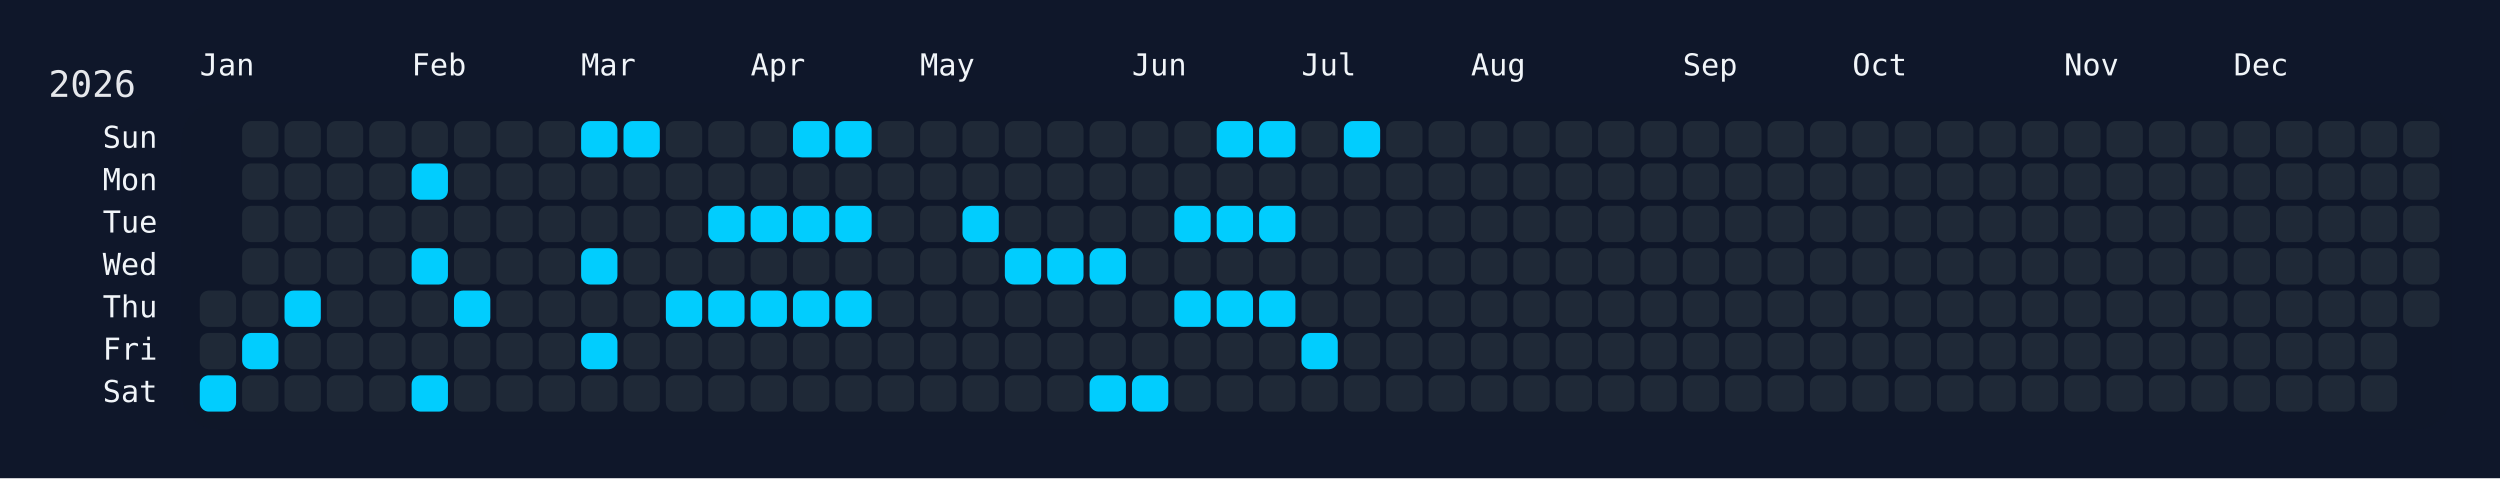
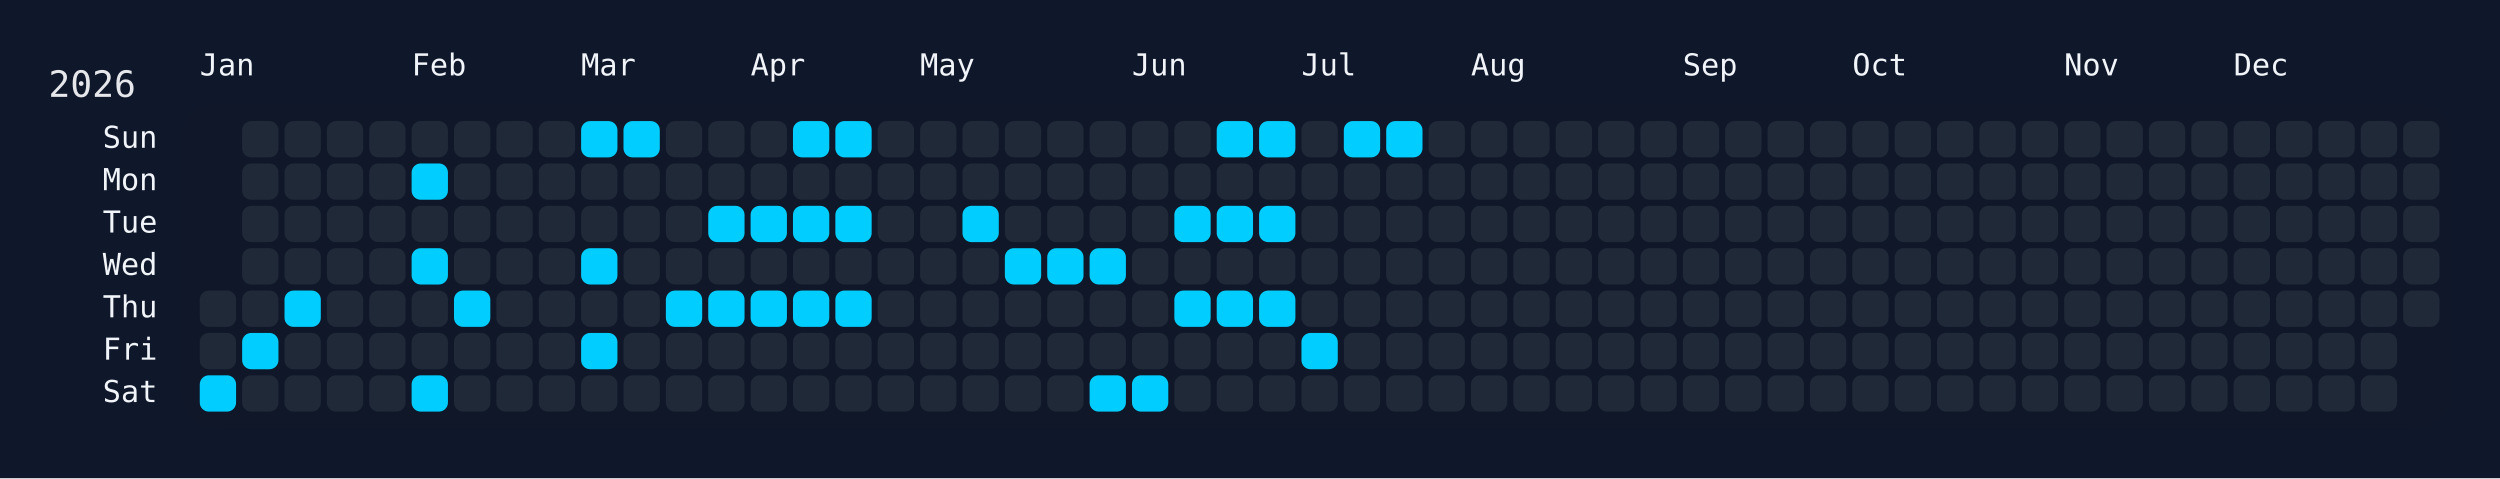
<svg xmlns="http://www.w3.org/2000/svg" width="826" height="158" viewBox="0 0 826 158">
  <rect width="826" height="158" fill="#0f172a" />
  <rect x="60" y="34" width="750" height="108" rx="12" ry="12" fill="rgba(15, 23, 42, 0.8)" />
  <text x="16" y="32" font-size="12" fill="#e5e7eb" font-family="JetBrains Mono, ui-monospace, SFMono-Regular, Menlo, Monaco, Consolas, monospace">2026</text>
  <text x="66" y="18" font-size="10" fill="#f1f5f9" font-family="JetBrains Mono, ui-monospace, SFMono-Regular, Menlo, Monaco, Consolas, monospace" dominant-baseline="hanging">Jan</text>
  <text x="136" y="18" font-size="10" fill="#f1f5f9" font-family="JetBrains Mono, ui-monospace, SFMono-Regular, Menlo, Monaco, Consolas, monospace" dominant-baseline="hanging">Feb</text>
  <text x="192" y="18" font-size="10" fill="#f1f5f9" font-family="JetBrains Mono, ui-monospace, SFMono-Regular, Menlo, Monaco, Consolas, monospace" dominant-baseline="hanging">Mar</text>
  <text x="248" y="18" font-size="10" fill="#f1f5f9" font-family="JetBrains Mono, ui-monospace, SFMono-Regular, Menlo, Monaco, Consolas, monospace" dominant-baseline="hanging">Apr</text>
  <text x="304" y="18" font-size="10" fill="#f1f5f9" font-family="JetBrains Mono, ui-monospace, SFMono-Regular, Menlo, Monaco, Consolas, monospace" dominant-baseline="hanging">May</text>
  <text x="374" y="18" font-size="10" fill="#f1f5f9" font-family="JetBrains Mono, ui-monospace, SFMono-Regular, Menlo, Monaco, Consolas, monospace" dominant-baseline="hanging">Jun</text>
  <text x="430" y="18" font-size="10" fill="#f1f5f9" font-family="JetBrains Mono, ui-monospace, SFMono-Regular, Menlo, Monaco, Consolas, monospace" dominant-baseline="hanging">Jul</text>
  <text x="486" y="18" font-size="10" fill="#f1f5f9" font-family="JetBrains Mono, ui-monospace, SFMono-Regular, Menlo, Monaco, Consolas, monospace" dominant-baseline="hanging">Aug</text>
  <text x="556" y="18" font-size="10" fill="#f1f5f9" font-family="JetBrains Mono, ui-monospace, SFMono-Regular, Menlo, Monaco, Consolas, monospace" dominant-baseline="hanging">Sep</text>
  <text x="612" y="18" font-size="10" fill="#f1f5f9" font-family="JetBrains Mono, ui-monospace, SFMono-Regular, Menlo, Monaco, Consolas, monospace" dominant-baseline="hanging">Oct</text>
  <text x="682" y="18" font-size="10" fill="#f1f5f9" font-family="JetBrains Mono, ui-monospace, SFMono-Regular, Menlo, Monaco, Consolas, monospace" dominant-baseline="hanging">Nov</text>
  <text x="738" y="18" font-size="10" fill="#f1f5f9" font-family="JetBrains Mono, ui-monospace, SFMono-Regular, Menlo, Monaco, Consolas, monospace" dominant-baseline="hanging">Dec</text>
  <text x="52" y="46.0" font-size="10" fill="#f1f5f9" font-family="JetBrains Mono, ui-monospace, SFMono-Regular, Menlo, Monaco, Consolas, monospace" text-anchor="end" dominant-baseline="middle">Sun</text>
  <text x="52" y="60.0" font-size="10" fill="#f1f5f9" font-family="JetBrains Mono, ui-monospace, SFMono-Regular, Menlo, Monaco, Consolas, monospace" text-anchor="end" dominant-baseline="middle">Mon</text>
  <text x="52" y="74.0" font-size="10" fill="#f1f5f9" font-family="JetBrains Mono, ui-monospace, SFMono-Regular, Menlo, Monaco, Consolas, monospace" text-anchor="end" dominant-baseline="middle">Tue</text>
  <text x="52" y="88.0" font-size="10" fill="#f1f5f9" font-family="JetBrains Mono, ui-monospace, SFMono-Regular, Menlo, Monaco, Consolas, monospace" text-anchor="end" dominant-baseline="middle">Wed</text>
  <text x="52" y="102.0" font-size="10" fill="#f1f5f9" font-family="JetBrains Mono, ui-monospace, SFMono-Regular, Menlo, Monaco, Consolas, monospace" text-anchor="end" dominant-baseline="middle">Thu</text>
  <text x="52" y="116.0" font-size="10" fill="#f1f5f9" font-family="JetBrains Mono, ui-monospace, SFMono-Regular, Menlo, Monaco, Consolas, monospace" text-anchor="end" dominant-baseline="middle">Fri</text>
  <text x="52" y="130.0" font-size="10" fill="#f1f5f9" font-family="JetBrains Mono, ui-monospace, SFMono-Regular, Menlo, Monaco, Consolas, monospace" text-anchor="end" dominant-baseline="middle">Sat</text>
  <g transform="translate(66,40)">
    <rect x="0" y="56" width="12" height="12" rx="3" ry="3" fill="#1f2937" data-date="2026-01-01" />
    <rect x="0" y="70" width="12" height="12" rx="3" ry="3" fill="#1f2937" data-date="2026-01-02" />
    <rect x="0" y="84" width="12" height="12" rx="3" ry="3" fill="#01cdfe" data-date="2026-01-03" />
    <rect x="14" y="0" width="12" height="12" rx="3" ry="3" fill="#1f2937" data-date="2026-01-04" />
    <rect x="14" y="14" width="12" height="12" rx="3" ry="3" fill="#1f2937" data-date="2026-01-05" />
    <rect x="14" y="28" width="12" height="12" rx="3" ry="3" fill="#1f2937" data-date="2026-01-06" />
    <rect x="14" y="42" width="12" height="12" rx="3" ry="3" fill="#1f2937" data-date="2026-01-07" />
    <rect x="14" y="56" width="12" height="12" rx="3" ry="3" fill="#1f2937" data-date="2026-01-08" />
    <rect x="14" y="70" width="12" height="12" rx="3" ry="3" fill="#01cdfe" data-date="2026-01-09" />
    <rect x="14" y="84" width="12" height="12" rx="3" ry="3" fill="#1f2937" data-date="2026-01-10" />
    <rect x="28" y="0" width="12" height="12" rx="3" ry="3" fill="#1f2937" data-date="2026-01-11" />
    <rect x="28" y="14" width="12" height="12" rx="3" ry="3" fill="#1f2937" data-date="2026-01-12" />
    <rect x="28" y="28" width="12" height="12" rx="3" ry="3" fill="#1f2937" data-date="2026-01-13" />
    <rect x="28" y="42" width="12" height="12" rx="3" ry="3" fill="#1f2937" data-date="2026-01-14" />
    <rect x="28" y="56" width="12" height="12" rx="3" ry="3" fill="#01cdfe" data-date="2026-01-15" />
    <rect x="28" y="70" width="12" height="12" rx="3" ry="3" fill="#1f2937" data-date="2026-01-16" />
    <rect x="28" y="84" width="12" height="12" rx="3" ry="3" fill="#1f2937" data-date="2026-01-17" />
    <rect x="42" y="0" width="12" height="12" rx="3" ry="3" fill="#1f2937" data-date="2026-01-18" />
    <rect x="42" y="14" width="12" height="12" rx="3" ry="3" fill="#1f2937" data-date="2026-01-19" />
    <rect x="42" y="28" width="12" height="12" rx="3" ry="3" fill="#1f2937" data-date="2026-01-20" />
    <rect x="42" y="42" width="12" height="12" rx="3" ry="3" fill="#1f2937" data-date="2026-01-21" />
    <rect x="42" y="56" width="12" height="12" rx="3" ry="3" fill="#1f2937" data-date="2026-01-22" />
    <rect x="42" y="70" width="12" height="12" rx="3" ry="3" fill="#1f2937" data-date="2026-01-23" />
    <rect x="42" y="84" width="12" height="12" rx="3" ry="3" fill="#1f2937" data-date="2026-01-24" />
    <rect x="56" y="0" width="12" height="12" rx="3" ry="3" fill="#1f2937" data-date="2026-01-25" />
    <rect x="56" y="14" width="12" height="12" rx="3" ry="3" fill="#1f2937" data-date="2026-01-26" />
    <rect x="56" y="28" width="12" height="12" rx="3" ry="3" fill="#1f2937" data-date="2026-01-27" />
    <rect x="56" y="42" width="12" height="12" rx="3" ry="3" fill="#1f2937" data-date="2026-01-28" />
    <rect x="56" y="56" width="12" height="12" rx="3" ry="3" fill="#1f2937" data-date="2026-01-29" />
    <rect x="56" y="70" width="12" height="12" rx="3" ry="3" fill="#1f2937" data-date="2026-01-30" />
    <rect x="56" y="84" width="12" height="12" rx="3" ry="3" fill="#1f2937" data-date="2026-01-31" />
    <rect x="70" y="0" width="12" height="12" rx="3" ry="3" fill="#1f2937" data-date="2026-02-01" />
    <rect x="70" y="14" width="12" height="12" rx="3" ry="3" fill="#01cdfe" data-date="2026-02-02" />
    <rect x="70" y="28" width="12" height="12" rx="3" ry="3" fill="#1f2937" data-date="2026-02-03" />
    <rect x="70" y="42" width="12" height="12" rx="3" ry="3" fill="#01cdfe" data-date="2026-02-04" />
    <rect x="70" y="56" width="12" height="12" rx="3" ry="3" fill="#1f2937" data-date="2026-02-05" />
    <rect x="70" y="70" width="12" height="12" rx="3" ry="3" fill="#1f2937" data-date="2026-02-06" />
    <rect x="70" y="84" width="12" height="12" rx="3" ry="3" fill="#01cdfe" data-date="2026-02-07" />
    <rect x="84" y="0" width="12" height="12" rx="3" ry="3" fill="#1f2937" data-date="2026-02-08" />
    <rect x="84" y="14" width="12" height="12" rx="3" ry="3" fill="#1f2937" data-date="2026-02-09" />
    <rect x="84" y="28" width="12" height="12" rx="3" ry="3" fill="#1f2937" data-date="2026-02-10" />
    <rect x="84" y="42" width="12" height="12" rx="3" ry="3" fill="#1f2937" data-date="2026-02-11" />
    <rect x="84" y="56" width="12" height="12" rx="3" ry="3" fill="#01cdfe" data-date="2026-02-12" />
    <rect x="84" y="70" width="12" height="12" rx="3" ry="3" fill="#1f2937" data-date="2026-02-13" />
    <rect x="84" y="84" width="12" height="12" rx="3" ry="3" fill="#1f2937" data-date="2026-02-14" />
    <rect x="98" y="0" width="12" height="12" rx="3" ry="3" fill="#1f2937" data-date="2026-02-15" />
    <rect x="98" y="14" width="12" height="12" rx="3" ry="3" fill="#1f2937" data-date="2026-02-16" />
    <rect x="98" y="28" width="12" height="12" rx="3" ry="3" fill="#1f2937" data-date="2026-02-17" />
    <rect x="98" y="42" width="12" height="12" rx="3" ry="3" fill="#1f2937" data-date="2026-02-18" />
    <rect x="98" y="56" width="12" height="12" rx="3" ry="3" fill="#1f2937" data-date="2026-02-19" />
    <rect x="98" y="70" width="12" height="12" rx="3" ry="3" fill="#1f2937" data-date="2026-02-20" />
    <rect x="98" y="84" width="12" height="12" rx="3" ry="3" fill="#1f2937" data-date="2026-02-21" />
    <rect x="112" y="0" width="12" height="12" rx="3" ry="3" fill="#1f2937" data-date="2026-02-22" />
    <rect x="112" y="14" width="12" height="12" rx="3" ry="3" fill="#1f2937" data-date="2026-02-23" />
    <rect x="112" y="28" width="12" height="12" rx="3" ry="3" fill="#1f2937" data-date="2026-02-24" />
    <rect x="112" y="42" width="12" height="12" rx="3" ry="3" fill="#1f2937" data-date="2026-02-25" />
    <rect x="112" y="56" width="12" height="12" rx="3" ry="3" fill="#1f2937" data-date="2026-02-26" />
    <rect x="112" y="70" width="12" height="12" rx="3" ry="3" fill="#1f2937" data-date="2026-02-27" />
    <rect x="112" y="84" width="12" height="12" rx="3" ry="3" fill="#1f2937" data-date="2026-02-28" />
    <rect x="126" y="0" width="12" height="12" rx="3" ry="3" fill="#01cdfe" data-date="2026-03-01" />
    <rect x="126" y="14" width="12" height="12" rx="3" ry="3" fill="#1f2937" data-date="2026-03-02" />
    <rect x="126" y="28" width="12" height="12" rx="3" ry="3" fill="#1f2937" data-date="2026-03-03" />
    <rect x="126" y="42" width="12" height="12" rx="3" ry="3" fill="#01cdfe" data-date="2026-03-04" />
    <rect x="126" y="56" width="12" height="12" rx="3" ry="3" fill="#1f2937" data-date="2026-03-05" />
    <rect x="126" y="70" width="12" height="12" rx="3" ry="3" fill="#01cdfe" data-date="2026-03-06" />
    <rect x="126" y="84" width="12" height="12" rx="3" ry="3" fill="#1f2937" data-date="2026-03-07" />
    <rect x="140" y="0" width="12" height="12" rx="3" ry="3" fill="#01cdfe" data-date="2026-03-08" />
    <rect x="140" y="14" width="12" height="12" rx="3" ry="3" fill="#1f2937" data-date="2026-03-09" />
    <rect x="140" y="28" width="12" height="12" rx="3" ry="3" fill="#1f2937" data-date="2026-03-10" />
    <rect x="140" y="42" width="12" height="12" rx="3" ry="3" fill="#1f2937" data-date="2026-03-11" />
    <rect x="140" y="56" width="12" height="12" rx="3" ry="3" fill="#1f2937" data-date="2026-03-12" />
    <rect x="140" y="70" width="12" height="12" rx="3" ry="3" fill="#1f2937" data-date="2026-03-13" />
    <rect x="140" y="84" width="12" height="12" rx="3" ry="3" fill="#1f2937" data-date="2026-03-14" />
    <rect x="154" y="0" width="12" height="12" rx="3" ry="3" fill="#1f2937" data-date="2026-03-15" />
    <rect x="154" y="14" width="12" height="12" rx="3" ry="3" fill="#1f2937" data-date="2026-03-16" />
    <rect x="154" y="28" width="12" height="12" rx="3" ry="3" fill="#1f2937" data-date="2026-03-17" />
    <rect x="154" y="42" width="12" height="12" rx="3" ry="3" fill="#1f2937" data-date="2026-03-18" />
    <rect x="154" y="56" width="12" height="12" rx="3" ry="3" fill="#01cdfe" data-date="2026-03-19" />
    <rect x="154" y="70" width="12" height="12" rx="3" ry="3" fill="#1f2937" data-date="2026-03-20" />
    <rect x="154" y="84" width="12" height="12" rx="3" ry="3" fill="#1f2937" data-date="2026-03-21" />
    <rect x="168" y="0" width="12" height="12" rx="3" ry="3" fill="#1f2937" data-date="2026-03-22" />
    <rect x="168" y="14" width="12" height="12" rx="3" ry="3" fill="#1f2937" data-date="2026-03-23" />
    <rect x="168" y="28" width="12" height="12" rx="3" ry="3" fill="#01cdfe" data-date="2026-03-24" />
    <rect x="168" y="42" width="12" height="12" rx="3" ry="3" fill="#1f2937" data-date="2026-03-25" />
    <rect x="168" y="56" width="12" height="12" rx="3" ry="3" fill="#01cdfe" data-date="2026-03-26" />
    <rect x="168" y="70" width="12" height="12" rx="3" ry="3" fill="#1f2937" data-date="2026-03-27" />
    <rect x="168" y="84" width="12" height="12" rx="3" ry="3" fill="#1f2937" data-date="2026-03-28" />
    <rect x="182" y="0" width="12" height="12" rx="3" ry="3" fill="#1f2937" data-date="2026-03-29" />
    <rect x="182" y="14" width="12" height="12" rx="3" ry="3" fill="#1f2937" data-date="2026-03-30" />
    <rect x="182" y="28" width="12" height="12" rx="3" ry="3" fill="#01cdfe" data-date="2026-03-31" />
    <rect x="182" y="42" width="12" height="12" rx="3" ry="3" fill="#1f2937" data-date="2026-04-01" />
    <rect x="182" y="56" width="12" height="12" rx="3" ry="3" fill="#01cdfe" data-date="2026-04-02" />
    <rect x="182" y="70" width="12" height="12" rx="3" ry="3" fill="#1f2937" data-date="2026-04-03" />
    <rect x="182" y="84" width="12" height="12" rx="3" ry="3" fill="#1f2937" data-date="2026-04-04" />
    <rect x="196" y="0" width="12" height="12" rx="3" ry="3" fill="#01cdfe" data-date="2026-04-05" />
    <rect x="196" y="14" width="12" height="12" rx="3" ry="3" fill="#1f2937" data-date="2026-04-06" />
    <rect x="196" y="28" width="12" height="12" rx="3" ry="3" fill="#01cdfe" data-date="2026-04-07" />
    <rect x="196" y="42" width="12" height="12" rx="3" ry="3" fill="#1f2937" data-date="2026-04-08" />
    <rect x="196" y="56" width="12" height="12" rx="3" ry="3" fill="#01cdfe" data-date="2026-04-09" />
    <rect x="196" y="70" width="12" height="12" rx="3" ry="3" fill="#1f2937" data-date="2026-04-10" />
    <rect x="196" y="84" width="12" height="12" rx="3" ry="3" fill="#1f2937" data-date="2026-04-11" />
    <rect x="210" y="0" width="12" height="12" rx="3" ry="3" fill="#01cdfe" data-date="2026-04-12" />
    <rect x="210" y="14" width="12" height="12" rx="3" ry="3" fill="#1f2937" data-date="2026-04-13" />
    <rect x="210" y="28" width="12" height="12" rx="3" ry="3" fill="#01cdfe" data-date="2026-04-14" />
    <rect x="210" y="42" width="12" height="12" rx="3" ry="3" fill="#1f2937" data-date="2026-04-15" />
    <rect x="210" y="56" width="12" height="12" rx="3" ry="3" fill="#01cdfe" data-date="2026-04-16" />
    <rect x="210" y="70" width="12" height="12" rx="3" ry="3" fill="#1f2937" data-date="2026-04-17" />
    <rect x="210" y="84" width="12" height="12" rx="3" ry="3" fill="#1f2937" data-date="2026-04-18" />
    <rect x="224" y="0" width="12" height="12" rx="3" ry="3" fill="#1f2937" data-date="2026-04-19" />
    <rect x="224" y="14" width="12" height="12" rx="3" ry="3" fill="#1f2937" data-date="2026-04-20" />
    <rect x="224" y="28" width="12" height="12" rx="3" ry="3" fill="#1f2937" data-date="2026-04-21" />
    <rect x="224" y="42" width="12" height="12" rx="3" ry="3" fill="#1f2937" data-date="2026-04-22" />
    <rect x="224" y="56" width="12" height="12" rx="3" ry="3" fill="#1f2937" data-date="2026-04-23" />
    <rect x="224" y="70" width="12" height="12" rx="3" ry="3" fill="#1f2937" data-date="2026-04-24" />
    <rect x="224" y="84" width="12" height="12" rx="3" ry="3" fill="#1f2937" data-date="2026-04-25" />
    <rect x="238" y="0" width="12" height="12" rx="3" ry="3" fill="#1f2937" data-date="2026-04-26" />
    <rect x="238" y="14" width="12" height="12" rx="3" ry="3" fill="#1f2937" data-date="2026-04-27" />
    <rect x="238" y="28" width="12" height="12" rx="3" ry="3" fill="#1f2937" data-date="2026-04-28" />
    <rect x="238" y="42" width="12" height="12" rx="3" ry="3" fill="#1f2937" data-date="2026-04-29" />
    <rect x="238" y="56" width="12" height="12" rx="3" ry="3" fill="#1f2937" data-date="2026-04-30" />
    <rect x="238" y="70" width="12" height="12" rx="3" ry="3" fill="#1f2937" data-date="2026-05-01" />
    <rect x="238" y="84" width="12" height="12" rx="3" ry="3" fill="#1f2937" data-date="2026-05-02" />
    <rect x="252" y="0" width="12" height="12" rx="3" ry="3" fill="#1f2937" data-date="2026-05-03" />
    <rect x="252" y="14" width="12" height="12" rx="3" ry="3" fill="#1f2937" data-date="2026-05-04" />
    <rect x="252" y="28" width="12" height="12" rx="3" ry="3" fill="#01cdfe" data-date="2026-05-05" />
    <rect x="252" y="42" width="12" height="12" rx="3" ry="3" fill="#1f2937" data-date="2026-05-06" />
    <rect x="252" y="56" width="12" height="12" rx="3" ry="3" fill="#1f2937" data-date="2026-05-07" />
    <rect x="252" y="70" width="12" height="12" rx="3" ry="3" fill="#1f2937" data-date="2026-05-08" />
    <rect x="252" y="84" width="12" height="12" rx="3" ry="3" fill="#1f2937" data-date="2026-05-09" />
    <rect x="266" y="0" width="12" height="12" rx="3" ry="3" fill="#1f2937" data-date="2026-05-10" />
    <rect x="266" y="14" width="12" height="12" rx="3" ry="3" fill="#1f2937" data-date="2026-05-11" />
    <rect x="266" y="28" width="12" height="12" rx="3" ry="3" fill="#1f2937" data-date="2026-05-12" />
    <rect x="266" y="42" width="12" height="12" rx="3" ry="3" fill="#01cdfe" data-date="2026-05-13" />
    <rect x="266" y="56" width="12" height="12" rx="3" ry="3" fill="#1f2937" data-date="2026-05-14" />
    <rect x="266" y="70" width="12" height="12" rx="3" ry="3" fill="#1f2937" data-date="2026-05-15" />
    <rect x="266" y="84" width="12" height="12" rx="3" ry="3" fill="#1f2937" data-date="2026-05-16" />
    <rect x="280" y="0" width="12" height="12" rx="3" ry="3" fill="#1f2937" data-date="2026-05-17" />
    <rect x="280" y="14" width="12" height="12" rx="3" ry="3" fill="#1f2937" data-date="2026-05-18" />
    <rect x="280" y="28" width="12" height="12" rx="3" ry="3" fill="#1f2937" data-date="2026-05-19" />
    <rect x="280" y="42" width="12" height="12" rx="3" ry="3" fill="#01cdfe" data-date="2026-05-20" />
    <rect x="280" y="56" width="12" height="12" rx="3" ry="3" fill="#1f2937" data-date="2026-05-21" />
    <rect x="280" y="70" width="12" height="12" rx="3" ry="3" fill="#1f2937" data-date="2026-05-22" />
    <rect x="280" y="84" width="12" height="12" rx="3" ry="3" fill="#1f2937" data-date="2026-05-23" />
    <rect x="294" y="0" width="12" height="12" rx="3" ry="3" fill="#1f2937" data-date="2026-05-24" />
    <rect x="294" y="14" width="12" height="12" rx="3" ry="3" fill="#1f2937" data-date="2026-05-25" />
    <rect x="294" y="28" width="12" height="12" rx="3" ry="3" fill="#1f2937" data-date="2026-05-26" />
    <rect x="294" y="42" width="12" height="12" rx="3" ry="3" fill="#01cdfe" data-date="2026-05-27" />
    <rect x="294" y="56" width="12" height="12" rx="3" ry="3" fill="#1f2937" data-date="2026-05-28" />
    <rect x="294" y="70" width="12" height="12" rx="3" ry="3" fill="#1f2937" data-date="2026-05-29" />
    <rect x="294" y="84" width="12" height="12" rx="3" ry="3" fill="#01cdfe" data-date="2026-05-30" />
    <rect x="308" y="0" width="12" height="12" rx="3" ry="3" fill="#1f2937" data-date="2026-05-31" />
    <rect x="308" y="14" width="12" height="12" rx="3" ry="3" fill="#1f2937" data-date="2026-06-01" />
    <rect x="308" y="28" width="12" height="12" rx="3" ry="3" fill="#1f2937" data-date="2026-06-02" />
    <rect x="308" y="42" width="12" height="12" rx="3" ry="3" fill="#1f2937" data-date="2026-06-03" />
    <rect x="308" y="56" width="12" height="12" rx="3" ry="3" fill="#1f2937" data-date="2026-06-04" />
    <rect x="308" y="70" width="12" height="12" rx="3" ry="3" fill="#1f2937" data-date="2026-06-05" />
    <rect x="308" y="84" width="12" height="12" rx="3" ry="3" fill="#01cdfe" data-date="2026-06-06" />
    <rect x="322" y="0" width="12" height="12" rx="3" ry="3" fill="#1f2937" data-date="2026-06-07" />
    <rect x="322" y="14" width="12" height="12" rx="3" ry="3" fill="#1f2937" data-date="2026-06-08" />
    <rect x="322" y="28" width="12" height="12" rx="3" ry="3" fill="#01cdfe" data-date="2026-06-09" />
    <rect x="322" y="42" width="12" height="12" rx="3" ry="3" fill="#1f2937" data-date="2026-06-10" />
    <rect x="322" y="56" width="12" height="12" rx="3" ry="3" fill="#01cdfe" data-date="2026-06-11" />
    <rect x="322" y="70" width="12" height="12" rx="3" ry="3" fill="#1f2937" data-date="2026-06-12" />
    <rect x="322" y="84" width="12" height="12" rx="3" ry="3" fill="#1f2937" data-date="2026-06-13" />
    <rect x="336" y="0" width="12" height="12" rx="3" ry="3" fill="#01cdfe" data-date="2026-06-14" />
    <rect x="336" y="14" width="12" height="12" rx="3" ry="3" fill="#1f2937" data-date="2026-06-15" />
    <rect x="336" y="28" width="12" height="12" rx="3" ry="3" fill="#01cdfe" data-date="2026-06-16" />
    <rect x="336" y="42" width="12" height="12" rx="3" ry="3" fill="#1f2937" data-date="2026-06-17" />
    <rect x="336" y="56" width="12" height="12" rx="3" ry="3" fill="#01cdfe" data-date="2026-06-18" />
    <rect x="336" y="70" width="12" height="12" rx="3" ry="3" fill="#1f2937" data-date="2026-06-19" />
    <rect x="336" y="84" width="12" height="12" rx="3" ry="3" fill="#1f2937" data-date="2026-06-20" />
    <rect x="350" y="0" width="12" height="12" rx="3" ry="3" fill="#01cdfe" data-date="2026-06-21" />
    <rect x="350" y="14" width="12" height="12" rx="3" ry="3" fill="#1f2937" data-date="2026-06-22" />
    <rect x="350" y="28" width="12" height="12" rx="3" ry="3" fill="#01cdfe" data-date="2026-06-23" />
    <rect x="350" y="42" width="12" height="12" rx="3" ry="3" fill="#1f2937" data-date="2026-06-24" />
    <rect x="350" y="56" width="12" height="12" rx="3" ry="3" fill="#01cdfe" data-date="2026-06-25" />
    <rect x="350" y="70" width="12" height="12" rx="3" ry="3" fill="#1f2937" data-date="2026-06-26" />
    <rect x="350" y="84" width="12" height="12" rx="3" ry="3" fill="#1f2937" data-date="2026-06-27" />
    <rect x="364" y="0" width="12" height="12" rx="3" ry="3" fill="#1f2937" data-date="2026-06-28" />
    <rect x="364" y="14" width="12" height="12" rx="3" ry="3" fill="#1f2937" data-date="2026-06-29" />
    <rect x="364" y="28" width="12" height="12" rx="3" ry="3" fill="#1f2937" data-date="2026-06-30" />
    <rect x="364" y="42" width="12" height="12" rx="3" ry="3" fill="#1f2937" data-date="2026-07-01" />
    <rect x="364" y="56" width="12" height="12" rx="3" ry="3" fill="#1f2937" data-date="2026-07-02" />
    <rect x="364" y="70" width="12" height="12" rx="3" ry="3" fill="#01cdfe" data-date="2026-07-03" />
    <rect x="364" y="84" width="12" height="12" rx="3" ry="3" fill="#1f2937" data-date="2026-07-04" />
    <rect x="378" y="0" width="12" height="12" rx="3" ry="3" fill="#01cdfe" data-date="2026-07-05" />
    <rect x="378" y="14" width="12" height="12" rx="3" ry="3" fill="#1f2937" data-date="2026-07-06" />
    <rect x="378" y="28" width="12" height="12" rx="3" ry="3" fill="#1f2937" data-date="2026-07-07" />
    <rect x="378" y="42" width="12" height="12" rx="3" ry="3" fill="#1f2937" data-date="2026-07-08" />
    <rect x="378" y="56" width="12" height="12" rx="3" ry="3" fill="#1f2937" data-date="2026-07-09" />
    <rect x="378" y="70" width="12" height="12" rx="3" ry="3" fill="#1f2937" data-date="2026-07-10" />
    <rect x="378" y="84" width="12" height="12" rx="3" ry="3" fill="#1f2937" data-date="2026-07-11" />
-     <rect x="392" y="0" width="12" height="12" rx="3" ry="3" fill="#1f2937" data-date="2026-07-12" />
+     <rect x="392" y="0" width="12" height="12" rx="3" ry="3" fill="#01cdfe" data-date="2026-07-12" />
    <rect x="392" y="14" width="12" height="12" rx="3" ry="3" fill="#1f2937" data-date="2026-07-13" />
    <rect x="392" y="28" width="12" height="12" rx="3" ry="3" fill="#1f2937" data-date="2026-07-14" />
    <rect x="392" y="42" width="12" height="12" rx="3" ry="3" fill="#1f2937" data-date="2026-07-15" />
    <rect x="392" y="56" width="12" height="12" rx="3" ry="3" fill="#1f2937" data-date="2026-07-16" />
    <rect x="392" y="70" width="12" height="12" rx="3" ry="3" fill="#1f2937" data-date="2026-07-17" />
    <rect x="392" y="84" width="12" height="12" rx="3" ry="3" fill="#1f2937" data-date="2026-07-18" />
    <rect x="406" y="0" width="12" height="12" rx="3" ry="3" fill="#1f2937" data-date="2026-07-19" />
    <rect x="406" y="14" width="12" height="12" rx="3" ry="3" fill="#1f2937" data-date="2026-07-20" />
    <rect x="406" y="28" width="12" height="12" rx="3" ry="3" fill="#1f2937" data-date="2026-07-21" />
    <rect x="406" y="42" width="12" height="12" rx="3" ry="3" fill="#1f2937" data-date="2026-07-22" />
    <rect x="406" y="56" width="12" height="12" rx="3" ry="3" fill="#1f2937" data-date="2026-07-23" />
    <rect x="406" y="70" width="12" height="12" rx="3" ry="3" fill="#1f2937" data-date="2026-07-24" />
    <rect x="406" y="84" width="12" height="12" rx="3" ry="3" fill="#1f2937" data-date="2026-07-25" />
    <rect x="420" y="0" width="12" height="12" rx="3" ry="3" fill="#1f2937" data-date="2026-07-26" />
    <rect x="420" y="14" width="12" height="12" rx="3" ry="3" fill="#1f2937" data-date="2026-07-27" />
    <rect x="420" y="28" width="12" height="12" rx="3" ry="3" fill="#1f2937" data-date="2026-07-28" />
    <rect x="420" y="42" width="12" height="12" rx="3" ry="3" fill="#1f2937" data-date="2026-07-29" />
    <rect x="420" y="56" width="12" height="12" rx="3" ry="3" fill="#1f2937" data-date="2026-07-30" />
    <rect x="420" y="70" width="12" height="12" rx="3" ry="3" fill="#1f2937" data-date="2026-07-31" />
    <rect x="420" y="84" width="12" height="12" rx="3" ry="3" fill="#1f2937" data-date="2026-08-01" />
    <rect x="434" y="0" width="12" height="12" rx="3" ry="3" fill="#1f2937" data-date="2026-08-02" />
    <rect x="434" y="14" width="12" height="12" rx="3" ry="3" fill="#1f2937" data-date="2026-08-03" />
    <rect x="434" y="28" width="12" height="12" rx="3" ry="3" fill="#1f2937" data-date="2026-08-04" />
    <rect x="434" y="42" width="12" height="12" rx="3" ry="3" fill="#1f2937" data-date="2026-08-05" />
    <rect x="434" y="56" width="12" height="12" rx="3" ry="3" fill="#1f2937" data-date="2026-08-06" />
    <rect x="434" y="70" width="12" height="12" rx="3" ry="3" fill="#1f2937" data-date="2026-08-07" />
    <rect x="434" y="84" width="12" height="12" rx="3" ry="3" fill="#1f2937" data-date="2026-08-08" />
    <rect x="448" y="0" width="12" height="12" rx="3" ry="3" fill="#1f2937" data-date="2026-08-09" />
    <rect x="448" y="14" width="12" height="12" rx="3" ry="3" fill="#1f2937" data-date="2026-08-10" />
    <rect x="448" y="28" width="12" height="12" rx="3" ry="3" fill="#1f2937" data-date="2026-08-11" />
    <rect x="448" y="42" width="12" height="12" rx="3" ry="3" fill="#1f2937" data-date="2026-08-12" />
    <rect x="448" y="56" width="12" height="12" rx="3" ry="3" fill="#1f2937" data-date="2026-08-13" />
    <rect x="448" y="70" width="12" height="12" rx="3" ry="3" fill="#1f2937" data-date="2026-08-14" />
    <rect x="448" y="84" width="12" height="12" rx="3" ry="3" fill="#1f2937" data-date="2026-08-15" />
    <rect x="462" y="0" width="12" height="12" rx="3" ry="3" fill="#1f2937" data-date="2026-08-16" />
    <rect x="462" y="14" width="12" height="12" rx="3" ry="3" fill="#1f2937" data-date="2026-08-17" />
    <rect x="462" y="28" width="12" height="12" rx="3" ry="3" fill="#1f2937" data-date="2026-08-18" />
    <rect x="462" y="42" width="12" height="12" rx="3" ry="3" fill="#1f2937" data-date="2026-08-19" />
    <rect x="462" y="56" width="12" height="12" rx="3" ry="3" fill="#1f2937" data-date="2026-08-20" />
    <rect x="462" y="70" width="12" height="12" rx="3" ry="3" fill="#1f2937" data-date="2026-08-21" />
    <rect x="462" y="84" width="12" height="12" rx="3" ry="3" fill="#1f2937" data-date="2026-08-22" />
    <rect x="476" y="0" width="12" height="12" rx="3" ry="3" fill="#1f2937" data-date="2026-08-23" />
    <rect x="476" y="14" width="12" height="12" rx="3" ry="3" fill="#1f2937" data-date="2026-08-24" />
    <rect x="476" y="28" width="12" height="12" rx="3" ry="3" fill="#1f2937" data-date="2026-08-25" />
    <rect x="476" y="42" width="12" height="12" rx="3" ry="3" fill="#1f2937" data-date="2026-08-26" />
    <rect x="476" y="56" width="12" height="12" rx="3" ry="3" fill="#1f2937" data-date="2026-08-27" />
    <rect x="476" y="70" width="12" height="12" rx="3" ry="3" fill="#1f2937" data-date="2026-08-28" />
    <rect x="476" y="84" width="12" height="12" rx="3" ry="3" fill="#1f2937" data-date="2026-08-29" />
    <rect x="490" y="0" width="12" height="12" rx="3" ry="3" fill="#1f2937" data-date="2026-08-30" />
    <rect x="490" y="14" width="12" height="12" rx="3" ry="3" fill="#1f2937" data-date="2026-08-31" />
    <rect x="490" y="28" width="12" height="12" rx="3" ry="3" fill="#1f2937" data-date="2026-09-01" />
    <rect x="490" y="42" width="12" height="12" rx="3" ry="3" fill="#1f2937" data-date="2026-09-02" />
    <rect x="490" y="56" width="12" height="12" rx="3" ry="3" fill="#1f2937" data-date="2026-09-03" />
    <rect x="490" y="70" width="12" height="12" rx="3" ry="3" fill="#1f2937" data-date="2026-09-04" />
    <rect x="490" y="84" width="12" height="12" rx="3" ry="3" fill="#1f2937" data-date="2026-09-05" />
    <rect x="504" y="0" width="12" height="12" rx="3" ry="3" fill="#1f2937" data-date="2026-09-06" />
    <rect x="504" y="14" width="12" height="12" rx="3" ry="3" fill="#1f2937" data-date="2026-09-07" />
    <rect x="504" y="28" width="12" height="12" rx="3" ry="3" fill="#1f2937" data-date="2026-09-08" />
    <rect x="504" y="42" width="12" height="12" rx="3" ry="3" fill="#1f2937" data-date="2026-09-09" />
    <rect x="504" y="56" width="12" height="12" rx="3" ry="3" fill="#1f2937" data-date="2026-09-10" />
    <rect x="504" y="70" width="12" height="12" rx="3" ry="3" fill="#1f2937" data-date="2026-09-11" />
    <rect x="504" y="84" width="12" height="12" rx="3" ry="3" fill="#1f2937" data-date="2026-09-12" />
    <rect x="518" y="0" width="12" height="12" rx="3" ry="3" fill="#1f2937" data-date="2026-09-13" />
    <rect x="518" y="14" width="12" height="12" rx="3" ry="3" fill="#1f2937" data-date="2026-09-14" />
    <rect x="518" y="28" width="12" height="12" rx="3" ry="3" fill="#1f2937" data-date="2026-09-15" />
    <rect x="518" y="42" width="12" height="12" rx="3" ry="3" fill="#1f2937" data-date="2026-09-16" />
    <rect x="518" y="56" width="12" height="12" rx="3" ry="3" fill="#1f2937" data-date="2026-09-17" />
    <rect x="518" y="70" width="12" height="12" rx="3" ry="3" fill="#1f2937" data-date="2026-09-18" />
    <rect x="518" y="84" width="12" height="12" rx="3" ry="3" fill="#1f2937" data-date="2026-09-19" />
    <rect x="532" y="0" width="12" height="12" rx="3" ry="3" fill="#1f2937" data-date="2026-09-20" />
    <rect x="532" y="14" width="12" height="12" rx="3" ry="3" fill="#1f2937" data-date="2026-09-21" />
    <rect x="532" y="28" width="12" height="12" rx="3" ry="3" fill="#1f2937" data-date="2026-09-22" />
    <rect x="532" y="42" width="12" height="12" rx="3" ry="3" fill="#1f2937" data-date="2026-09-23" />
    <rect x="532" y="56" width="12" height="12" rx="3" ry="3" fill="#1f2937" data-date="2026-09-24" />
    <rect x="532" y="70" width="12" height="12" rx="3" ry="3" fill="#1f2937" data-date="2026-09-25" />
    <rect x="532" y="84" width="12" height="12" rx="3" ry="3" fill="#1f2937" data-date="2026-09-26" />
    <rect x="546" y="0" width="12" height="12" rx="3" ry="3" fill="#1f2937" data-date="2026-09-27" />
    <rect x="546" y="14" width="12" height="12" rx="3" ry="3" fill="#1f2937" data-date="2026-09-28" />
    <rect x="546" y="28" width="12" height="12" rx="3" ry="3" fill="#1f2937" data-date="2026-09-29" />
    <rect x="546" y="42" width="12" height="12" rx="3" ry="3" fill="#1f2937" data-date="2026-09-30" />
    <rect x="546" y="56" width="12" height="12" rx="3" ry="3" fill="#1f2937" data-date="2026-10-01" />
    <rect x="546" y="70" width="12" height="12" rx="3" ry="3" fill="#1f2937" data-date="2026-10-02" />
    <rect x="546" y="84" width="12" height="12" rx="3" ry="3" fill="#1f2937" data-date="2026-10-03" />
    <rect x="560" y="0" width="12" height="12" rx="3" ry="3" fill="#1f2937" data-date="2026-10-04" />
    <rect x="560" y="14" width="12" height="12" rx="3" ry="3" fill="#1f2937" data-date="2026-10-05" />
    <rect x="560" y="28" width="12" height="12" rx="3" ry="3" fill="#1f2937" data-date="2026-10-06" />
    <rect x="560" y="42" width="12" height="12" rx="3" ry="3" fill="#1f2937" data-date="2026-10-07" />
    <rect x="560" y="56" width="12" height="12" rx="3" ry="3" fill="#1f2937" data-date="2026-10-08" />
    <rect x="560" y="70" width="12" height="12" rx="3" ry="3" fill="#1f2937" data-date="2026-10-09" />
    <rect x="560" y="84" width="12" height="12" rx="3" ry="3" fill="#1f2937" data-date="2026-10-10" />
    <rect x="574" y="0" width="12" height="12" rx="3" ry="3" fill="#1f2937" data-date="2026-10-11" />
    <rect x="574" y="14" width="12" height="12" rx="3" ry="3" fill="#1f2937" data-date="2026-10-12" />
    <rect x="574" y="28" width="12" height="12" rx="3" ry="3" fill="#1f2937" data-date="2026-10-13" />
    <rect x="574" y="42" width="12" height="12" rx="3" ry="3" fill="#1f2937" data-date="2026-10-14" />
    <rect x="574" y="56" width="12" height="12" rx="3" ry="3" fill="#1f2937" data-date="2026-10-15" />
    <rect x="574" y="70" width="12" height="12" rx="3" ry="3" fill="#1f2937" data-date="2026-10-16" />
    <rect x="574" y="84" width="12" height="12" rx="3" ry="3" fill="#1f2937" data-date="2026-10-17" />
    <rect x="588" y="0" width="12" height="12" rx="3" ry="3" fill="#1f2937" data-date="2026-10-18" />
    <rect x="588" y="14" width="12" height="12" rx="3" ry="3" fill="#1f2937" data-date="2026-10-19" />
    <rect x="588" y="28" width="12" height="12" rx="3" ry="3" fill="#1f2937" data-date="2026-10-20" />
    <rect x="588" y="42" width="12" height="12" rx="3" ry="3" fill="#1f2937" data-date="2026-10-21" />
    <rect x="588" y="56" width="12" height="12" rx="3" ry="3" fill="#1f2937" data-date="2026-10-22" />
    <rect x="588" y="70" width="12" height="12" rx="3" ry="3" fill="#1f2937" data-date="2026-10-23" />
    <rect x="588" y="84" width="12" height="12" rx="3" ry="3" fill="#1f2937" data-date="2026-10-24" />
    <rect x="602" y="0" width="12" height="12" rx="3" ry="3" fill="#1f2937" data-date="2026-10-25" />
    <rect x="602" y="14" width="12" height="12" rx="3" ry="3" fill="#1f2937" data-date="2026-10-26" />
    <rect x="602" y="28" width="12" height="12" rx="3" ry="3" fill="#1f2937" data-date="2026-10-27" />
    <rect x="602" y="42" width="12" height="12" rx="3" ry="3" fill="#1f2937" data-date="2026-10-28" />
    <rect x="602" y="56" width="12" height="12" rx="3" ry="3" fill="#1f2937" data-date="2026-10-29" />
    <rect x="602" y="70" width="12" height="12" rx="3" ry="3" fill="#1f2937" data-date="2026-10-30" />
    <rect x="602" y="84" width="12" height="12" rx="3" ry="3" fill="#1f2937" data-date="2026-10-31" />
    <rect x="616" y="0" width="12" height="12" rx="3" ry="3" fill="#1f2937" data-date="2026-11-01" />
    <rect x="616" y="14" width="12" height="12" rx="3" ry="3" fill="#1f2937" data-date="2026-11-02" />
    <rect x="616" y="28" width="12" height="12" rx="3" ry="3" fill="#1f2937" data-date="2026-11-03" />
    <rect x="616" y="42" width="12" height="12" rx="3" ry="3" fill="#1f2937" data-date="2026-11-04" />
    <rect x="616" y="56" width="12" height="12" rx="3" ry="3" fill="#1f2937" data-date="2026-11-05" />
    <rect x="616" y="70" width="12" height="12" rx="3" ry="3" fill="#1f2937" data-date="2026-11-06" />
    <rect x="616" y="84" width="12" height="12" rx="3" ry="3" fill="#1f2937" data-date="2026-11-07" />
    <rect x="630" y="0" width="12" height="12" rx="3" ry="3" fill="#1f2937" data-date="2026-11-08" />
    <rect x="630" y="14" width="12" height="12" rx="3" ry="3" fill="#1f2937" data-date="2026-11-09" />
    <rect x="630" y="28" width="12" height="12" rx="3" ry="3" fill="#1f2937" data-date="2026-11-10" />
    <rect x="630" y="42" width="12" height="12" rx="3" ry="3" fill="#1f2937" data-date="2026-11-11" />
    <rect x="630" y="56" width="12" height="12" rx="3" ry="3" fill="#1f2937" data-date="2026-11-12" />
    <rect x="630" y="70" width="12" height="12" rx="3" ry="3" fill="#1f2937" data-date="2026-11-13" />
    <rect x="630" y="84" width="12" height="12" rx="3" ry="3" fill="#1f2937" data-date="2026-11-14" />
    <rect x="644" y="0" width="12" height="12" rx="3" ry="3" fill="#1f2937" data-date="2026-11-15" />
    <rect x="644" y="14" width="12" height="12" rx="3" ry="3" fill="#1f2937" data-date="2026-11-16" />
    <rect x="644" y="28" width="12" height="12" rx="3" ry="3" fill="#1f2937" data-date="2026-11-17" />
    <rect x="644" y="42" width="12" height="12" rx="3" ry="3" fill="#1f2937" data-date="2026-11-18" />
    <rect x="644" y="56" width="12" height="12" rx="3" ry="3" fill="#1f2937" data-date="2026-11-19" />
    <rect x="644" y="70" width="12" height="12" rx="3" ry="3" fill="#1f2937" data-date="2026-11-20" />
    <rect x="644" y="84" width="12" height="12" rx="3" ry="3" fill="#1f2937" data-date="2026-11-21" />
    <rect x="658" y="0" width="12" height="12" rx="3" ry="3" fill="#1f2937" data-date="2026-11-22" />
    <rect x="658" y="14" width="12" height="12" rx="3" ry="3" fill="#1f2937" data-date="2026-11-23" />
    <rect x="658" y="28" width="12" height="12" rx="3" ry="3" fill="#1f2937" data-date="2026-11-24" />
    <rect x="658" y="42" width="12" height="12" rx="3" ry="3" fill="#1f2937" data-date="2026-11-25" />
    <rect x="658" y="56" width="12" height="12" rx="3" ry="3" fill="#1f2937" data-date="2026-11-26" />
    <rect x="658" y="70" width="12" height="12" rx="3" ry="3" fill="#1f2937" data-date="2026-11-27" />
    <rect x="658" y="84" width="12" height="12" rx="3" ry="3" fill="#1f2937" data-date="2026-11-28" />
    <rect x="672" y="0" width="12" height="12" rx="3" ry="3" fill="#1f2937" data-date="2026-11-29" />
    <rect x="672" y="14" width="12" height="12" rx="3" ry="3" fill="#1f2937" data-date="2026-11-30" />
    <rect x="672" y="28" width="12" height="12" rx="3" ry="3" fill="#1f2937" data-date="2026-12-01" />
    <rect x="672" y="42" width="12" height="12" rx="3" ry="3" fill="#1f2937" data-date="2026-12-02" />
    <rect x="672" y="56" width="12" height="12" rx="3" ry="3" fill="#1f2937" data-date="2026-12-03" />
    <rect x="672" y="70" width="12" height="12" rx="3" ry="3" fill="#1f2937" data-date="2026-12-04" />
    <rect x="672" y="84" width="12" height="12" rx="3" ry="3" fill="#1f2937" data-date="2026-12-05" />
    <rect x="686" y="0" width="12" height="12" rx="3" ry="3" fill="#1f2937" data-date="2026-12-06" />
    <rect x="686" y="14" width="12" height="12" rx="3" ry="3" fill="#1f2937" data-date="2026-12-07" />
    <rect x="686" y="28" width="12" height="12" rx="3" ry="3" fill="#1f2937" data-date="2026-12-08" />
    <rect x="686" y="42" width="12" height="12" rx="3" ry="3" fill="#1f2937" data-date="2026-12-09" />
    <rect x="686" y="56" width="12" height="12" rx="3" ry="3" fill="#1f2937" data-date="2026-12-10" />
    <rect x="686" y="70" width="12" height="12" rx="3" ry="3" fill="#1f2937" data-date="2026-12-11" />
    <rect x="686" y="84" width="12" height="12" rx="3" ry="3" fill="#1f2937" data-date="2026-12-12" />
    <rect x="700" y="0" width="12" height="12" rx="3" ry="3" fill="#1f2937" data-date="2026-12-13" />
    <rect x="700" y="14" width="12" height="12" rx="3" ry="3" fill="#1f2937" data-date="2026-12-14" />
    <rect x="700" y="28" width="12" height="12" rx="3" ry="3" fill="#1f2937" data-date="2026-12-15" />
    <rect x="700" y="42" width="12" height="12" rx="3" ry="3" fill="#1f2937" data-date="2026-12-16" />
    <rect x="700" y="56" width="12" height="12" rx="3" ry="3" fill="#1f2937" data-date="2026-12-17" />
    <rect x="700" y="70" width="12" height="12" rx="3" ry="3" fill="#1f2937" data-date="2026-12-18" />
    <rect x="700" y="84" width="12" height="12" rx="3" ry="3" fill="#1f2937" data-date="2026-12-19" />
    <rect x="714" y="0" width="12" height="12" rx="3" ry="3" fill="#1f2937" data-date="2026-12-20" />
    <rect x="714" y="14" width="12" height="12" rx="3" ry="3" fill="#1f2937" data-date="2026-12-21" />
    <rect x="714" y="28" width="12" height="12" rx="3" ry="3" fill="#1f2937" data-date="2026-12-22" />
    <rect x="714" y="42" width="12" height="12" rx="3" ry="3" fill="#1f2937" data-date="2026-12-23" />
    <rect x="714" y="56" width="12" height="12" rx="3" ry="3" fill="#1f2937" data-date="2026-12-24" />
    <rect x="714" y="70" width="12" height="12" rx="3" ry="3" fill="#1f2937" data-date="2026-12-25" />
    <rect x="714" y="84" width="12" height="12" rx="3" ry="3" fill="#1f2937" data-date="2026-12-26" />
    <rect x="728" y="0" width="12" height="12" rx="3" ry="3" fill="#1f2937" data-date="2026-12-27" />
    <rect x="728" y="14" width="12" height="12" rx="3" ry="3" fill="#1f2937" data-date="2026-12-28" />
    <rect x="728" y="28" width="12" height="12" rx="3" ry="3" fill="#1f2937" data-date="2026-12-29" />
    <rect x="728" y="42" width="12" height="12" rx="3" ry="3" fill="#1f2937" data-date="2026-12-30" />
    <rect x="728" y="56" width="12" height="12" rx="3" ry="3" fill="#1f2937" data-date="2026-12-31" />
  </g>
</svg>
